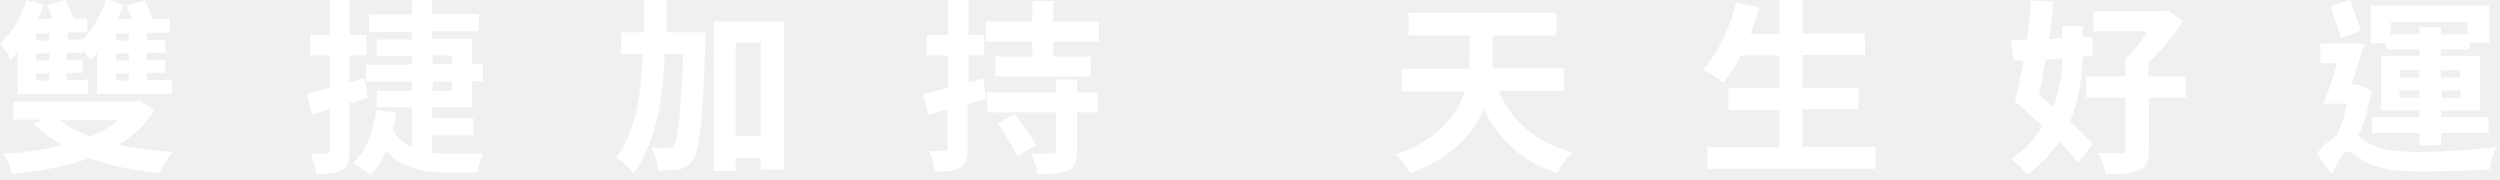
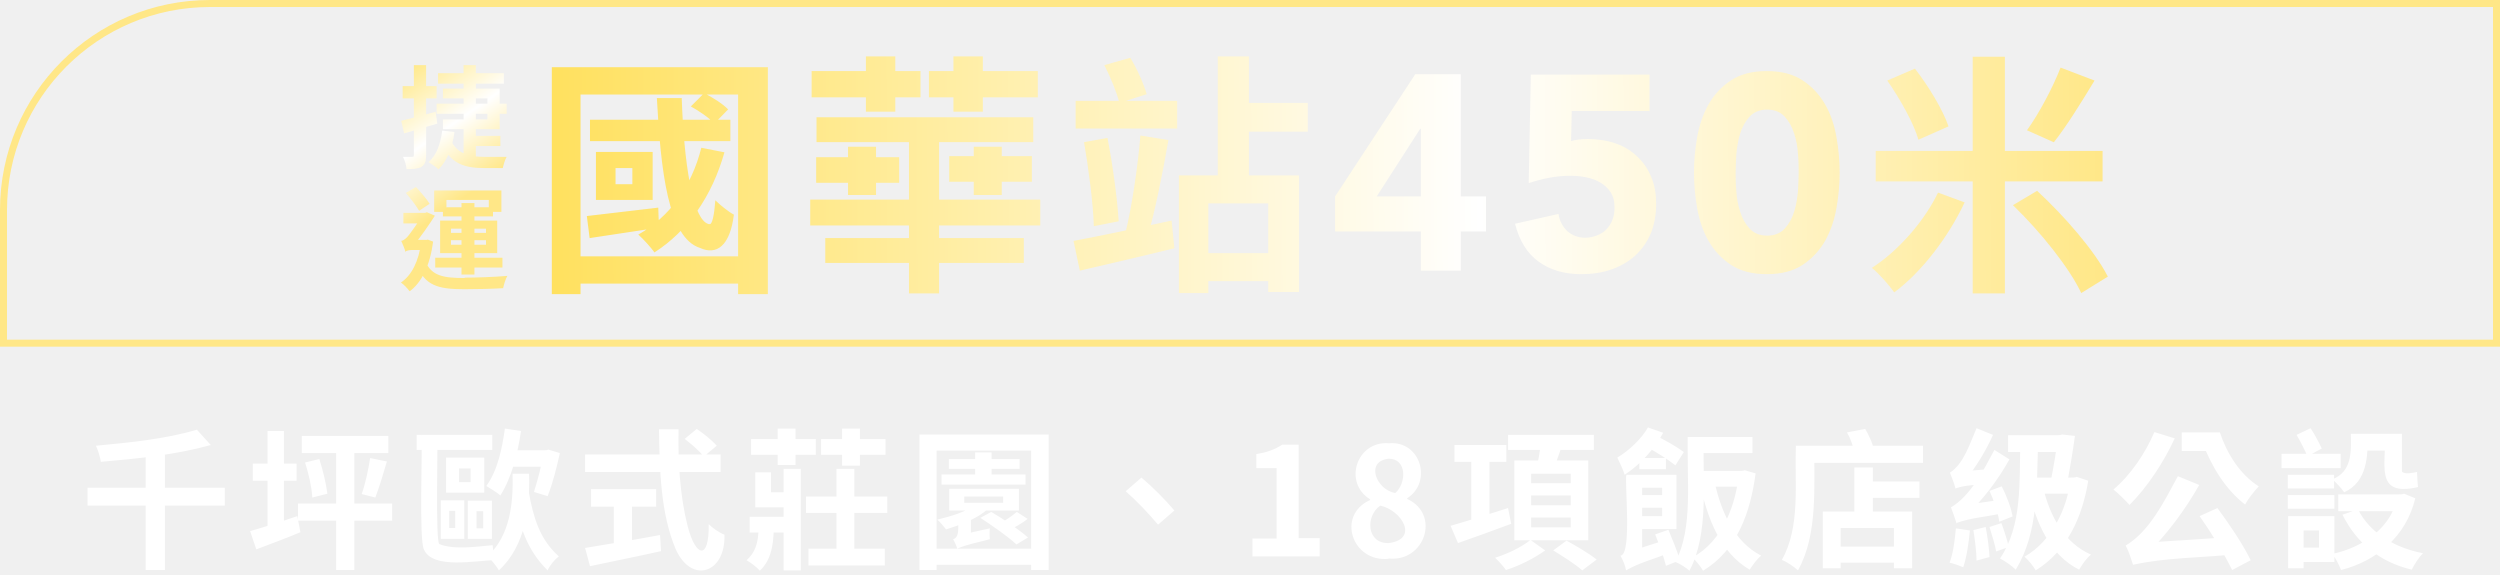
- <svg xmlns="http://www.w3.org/2000/svg" version="1.1" viewBox="0 0 487 35">
-   <path d="M3.4,10.2c-.4.5-.9.9-1.3,1.4-.4-.8-1.4-2.4-2.1-3.1C2.2,6.5,4.1,3.3,5.2,0l3.3.9c-.3.9-.7,1.9-1.1,2.8h2.8c-.3-.9-.7-1.8-1.1-2.7l3.6-1c.6,1.1,1.2,2.5,1.6,3.6h2.7v2.7h-3.8v1.4h3c1.9-2,3.6-4.9,4.5-7.8l3.4,1c-.3.9-.7,1.8-1.2,2.8h2.8c-.3-.9-.7-1.8-1.1-2.6l3.6-1c.5,1.1,1.2,2.5,1.6,3.6h3.3v2.7h-4.5v1.4h3.6v2.5h-3.6v1.4h3.6v2.5h-3.6v1.4h4.9v2.7h-14.6v-8.1c-.4.6-.9,1.1-1.3,1.5-.3-.5-.9-1.3-1.5-2v.6h-3.1v1.4h3.1v2.5h-3.1v1.4h4.1v2.7H3.4v-8.2h0ZM30.1,21.5c-1.7,2.8-4.1,4.9-7,6.7,3.3.7,6.8,1.2,10.6,1.4-.9,1-2.1,2.9-2.7,4.1-5-.5-9.6-1.4-13.6-2.9-4.5,1.6-9.7,2.6-15,3.1-.3-1.2-1-2.9-1.7-3.9,4-.3,7.8-.8,11.4-1.7-2-1.2-3.9-2.6-5.5-4.2l1.7-.8H2.6v-3.5h23.8l.8-.2,2.9,1.8h0ZM9.6,6.5h-2.6v1.4h2.6v-1.4ZM9.6,10.4h-2.6v1.4h2.6v-1.4ZM9.6,14.3h-2.6v1.4h2.6v-1.4ZM11.6,23.4c1.6,1.3,3.6,2.3,6,3.2,2.1-.9,3.9-1.9,5.3-3.2h-11.3ZM25.1,6.5h-2.5v1.4h2.5v-1.4ZM25.1,10.4h-2.5v1.4h2.5v-1.4ZM25.1,14.3h-2.5v1.4h2.5v-1.4ZM71.6,19.1c-1.2.4-2.3.7-3.5,1v9.2c0,2-.3,3.1-1.4,3.8-1.1.7-2.7.8-5.1.8-.1-1-.6-2.8-1-4,1.3,0,2.5,0,3,0,.4,0,.6-.1.6-.6v-8c-1.2.4-2.4.7-3.5,1l-.9-4.1c1.2-.2,2.8-.6,4.4-1.1v-6.3h-3.8v-4h3.8V0h3.9v6.8h3.3v4h-3.3v5.2l2.9-.8.6,3.9h0ZM84.3,29.8c1,.1,2,.1,3,.1s5.5,0,6.9,0c-.6.9-1.1,2.6-1.2,3.7h-6c-5,0-8.9-.9-11.7-4.3-.8,1.9-1.9,3.6-3.2,4.8-.7-.6-2.4-1.8-3.3-2.4,2.6-2.3,3.9-6,4.5-10.3l3.9.5c-.2,1.2-.4,2.3-.7,3.4.9,1.6,2.2,2.7,3.7,3.4v-7.8h-6.8v-3.2h6.8v-1.8h-8.9v-3.3h8.9v-1.7h-6.8v-3.2h6.8v-1.5h-8.3v-3.4h8.3V0h4v2.7h9.1v3.4h-9.1v1.5h7.7v4.9h2.2v3.3h-2.2v5.1h-7.7v2.1h8v3.4h-8v3.3h0ZM84.3,12.5h3.7v-1.7h-3.7v1.7ZM84.3,17.7h3.7v-1.8h-3.7v1.8ZM137.4,6.4s0,1.4,0,2c-.5,15.4-1.1,21-2.4,22.7-.8,1.3-1.6,1.7-2.8,1.9-1,.2-2.5.2-4.1.2,0-1.3-.5-3.2-1.2-4.5,1.3.1,2.4.1,3.1.1s.9-.1,1.3-.7c.8-1,1.3-5.6,1.8-17.6h-3.6c-.4,9.2-1.8,17.5-6.1,23.3-.8-1-2.2-2.5-3.4-3.1,3.8-4.9,4.9-12.2,5.2-20.2h-4.2v-4.2h4.4c0-2.1,0-4.2,0-6.3h4.4c0,2.1,0,4.3,0,6.3h7.9ZM152.7,4.2v28.8h-4.5v-2.2h-4.9v2.5h-4.3V4.2h13.7ZM148.2,26.5V8.3h-4.9v18.2h4.9ZM191.8,19.3c-1.1.3-2.2.7-3.3,1v8.6c0,2-.3,3.1-1.4,3.7-1.1.7-2.7.9-5,.8-.1-1-.6-2.8-1.1-4,1.3,0,2.6,0,3,0,.4,0,.6-.1.6-.6v-7.5l-3.8,1.1-.9-4.1c1.3-.3,3-.7,4.8-1.2v-6.3h-4.2v-4h4.2V0h4v6.8h3v4h-3v5.3l2.8-.8.6,3.9h0ZM214.1,4.2v3.9h-8.9v2.9h7.3v3.9h-18.6v-3.9h7.2v-2.9h-9.1v-3.9h9.1V.2h4.1v4h8.9,0ZM209.8,18h4v3.9h-4v7.5c0,2.1-.4,3.2-1.8,3.8-1.3.6-3.3.7-5.9.7-.2-1.2-.7-2.9-1.2-4,1.6.1,3.5,0,4.1,0,.5,0,.7-.1.7-.6v-7.4h-13.4v-3.9h13.4v-2.5h4.1v2.5ZM197.7,22.2c1.4,1.9,3.2,4.4,4.1,6.1l-3.6,2.1c-.8-1.7-2.5-4.4-3.8-6.4l3.4-1.8h0ZM292,17.8c2.5,5.8,7.2,10,14.3,11.9-1,.9-2.4,2.8-3,4-6.8-2.2-11.2-6.4-14.3-12.4-2,4.8-6.1,9.4-14.3,12.5-.6-1.1-1.9-2.9-2.8-3.7,8.4-3,12-7.7,13.4-12.3h-12.2v-4.4h13.1c0-1,.1-1.9.1-2.8v-3.7h-11.9V2.5h28.8v4.4h-12.4v3.7c0,.9,0,1.8,0,2.7h13.9v4.4h-12.7ZM365.3,28.7v4.2h-32.7v-4.2h14v-7.3h-9.9v-4.2h9.9v-6.4h-7.5c-1,2-2.2,3.9-3.4,5.3-.9-.7-2.8-2-3.9-2.6,2.8-3,5.2-8.1,6.4-13l4.5,1c-.5,1.7-1.1,3.5-1.7,5.1h5.6V0h4.5v6.5h12.2v4.2h-12.2v6.4h10.9v4.2h-10.9v7.3h14.1ZM405.7,11.1c-.1,3.7-.6,8.2-2.5,12.6,1.8,1.6,3.4,3.1,4.4,4.4l-2.8,3.6c-.9-1.2-2.2-2.6-3.7-4.1-1.5,2.3-3.5,4.4-6.2,6.4-.7-.9-2.1-2.3-3.1-3,2.7-1.9,4.7-4.1,6.1-6.4-1.9-1.7-3.8-3.5-5.4-4.9.6-2.2,1.2-4.9,1.7-7.9h-2c0,.1-.4-4-.4-4,1,0,2,0,3.1-.1.4-2.6.6-5.2.8-7.6l4.3.2c-.2,2.3-.5,4.8-.9,7.3l2.6-.2v-2.3h4v2.1h1.9c0-.1,0,3.8,0,3.8h-1.9c0,.1,0,.2,0,.2ZM398.5,11.6c-.4,2.4-.9,4.8-1.3,6.8.9.8,1.9,1.6,2.8,2.4,1.2-3.3,1.7-6.6,1.8-9.4l-3.2.2h0ZM425.9,19h-7.3v10.2c0,2.2-.5,3.3-2,4-1.4.6-3.5.7-6.4.7-.2-1.2-.8-3-1.5-4.1,1.8,0,3.9,0,4.5,0s.8-.1.8-.7v-10.1h-7.6v-4.1h7.6v-3.5c1.6-1.4,3.2-3.4,4.4-5.3h-10.6v-3.9h13.5l1-.2,2.9,2.1c-1.7,2.7-4.1,5.7-6.7,8.1v2.7h7.3v4.1ZM462,17.6c-.5,3-1.4,6.2-2.6,8.9.5.4,1.2.8,2.1,1.4,2.5,1.5,5.9,1.7,10.1,1.7s10.7-.4,14.7-1c-.5,1.2-1.2,3.3-1.3,4.4-3,.2-9.4.4-13.7.4s-7.9-.4-10.5-1.9c-1.5-.8-2.8-2-3.6-2s-2.1,2.5-3,4.5l-2.9-4.1c1.3-1.6,2.7-2.8,3.9-3.5.9-1.8,1.6-4.1,2-6.2h-4.6c.9-2.2,1.9-5.1,2.7-7.9h-3.3v-3.8h8.6c-.8,2.6-1.7,5.5-2.5,8h1.2c0-.1,2.5,1.1,2.5,1.1h0ZM456,7.5c-.4-1.7-1.4-4.3-2-6.3l3.8-1.2c.7,2,1.6,4.4,2.1,6l-3.9,1.4ZM464.8,8.4h-3V1.1h23.1v7.2h-3.8v1.3h-5.6v1.3h7.6v10.6h-7.6v1.3h9.3v3.1h-9.3v2.4h-4.2v-2.4h-9.2v-3.1h9.2v-1.3h-7.5v-10.6h7.5v-1.3h-6.5v-1.3h0ZM465.7,4.3v2.4h5.6v-1.4h4.2v1.4h5.2v-2.4h-15.1ZM467.5,15.1h3.8v-1.4h-3.8v1.4ZM471.3,19v-1.4h-3.9v1.4h3.9ZM475.5,13.7v1.4h3.7v-1.4h-3.7ZM479.3,17.6h-3.7v1.5h3.7v-1.5Z" fill="#fff" />
+ <svg xmlns="http://www.w3.org/2000/svg" id="_圖層_1" data-name="圖層_1" version="1.1" viewBox="0 0 714 164">
+   <defs>
+     <style>
+       .st0 {
+         fill: url(#_未命名漸層_7);
+       }
+ 
+       .st1 {
+         fill: #fff;
+       }
+ 
+       .st2 {
+         fill: url(#_未命名漸層_8);
+       }
+ 
+       .st3 {
+         fill: none;
+         stroke: #ffe787;
+         stroke-width: 2px;
+       }
+     </style>
+     <linearGradient id="_未命名漸層_7" data-name="未命名漸層 7" x1="153.4" y1="50.9" x2="602.1" y2="49.3" gradientUnits="userSpaceOnUse">
+       <stop offset="0" stop-color="#ffe05c" />
+       <stop offset=".6" stop-color="#fff" />
+       <stop offset="1" stop-color="#ffe787" />
+     </linearGradient>
+     <linearGradient id="_未命名漸層_8" data-name="未命名漸層 8" x1="105.8" y1="17" x2="132.9" y2="56.1" gradientUnits="userSpaceOnUse">
+       <stop offset="0" stop-color="#ffe05c" />
+       <stop offset=".6" stop-color="#fff" />
+       <stop offset="1" stop-color="#ffe787" />
+     </linearGradient>
+   </defs>
+   <path class="st0" d="M219.4,84h-8.6V27h-45v57h-8.2V19.2h61.7v64.8ZM215.5,81h-52.7v-7.8h52.7v7.8ZM188,59.3l.2,5.7c-7,1.1-14.1,2.1-19.8,3l-.8-6.3c5.3-.6,12.8-1.5,20.4-2.4ZM208.6,40.3h-40.1v-6.1h40.1v6.1ZM186.4,57.1h-16.2v-13.7h16.2v13.7ZM180.6,52.6v-4.6h-4.8v4.6h4.8ZM187,72.2c-.9-1.3-3.3-4-4.7-5.2,9-5.1,15.2-13.7,18-24.8l6.6,1.3c-3.6,12.7-10.5,22.5-20,28.6ZM202.6,64c.8.3,1.4-2.6,1.7-6.8,1.3,1.3,3.9,3.4,5.3,4.1-1.1,8.9-4.9,11.7-9.7,9.5-9.1-2.9-11.2-22.1-12.3-42.8h7.1c.6,17.9,3,34.8,7.7,36h0ZM208,31.2l-4,4.1c-1.4-1.6-4.3-3.6-6.7-4.9l3.8-3.8c2.4,1.2,5.4,3.1,6.8,4.6ZM297.1,64.4h-65.7v-7.4h65.7v7.4ZM262.9,27.8h-31.1v-7.5h31.1v7.5ZM256.8,52.2h-23.7v-7.3h23.7v7.3ZM295.1,40.6h-61.9v-7.1h61.9v7.1ZM292.4,75.1h-56.7v-7.1h56.7v7.1ZM250.2,55.7h-8v-13.8h8v13.8ZM255.7,31.9h-8.4v-15.8h8.4v15.8ZM268.2,83.8h-8.6v-47.5h8.6v47.5ZM296.4,27.8h-31.1v-7.5h31.1v7.5ZM294.7,51.9h-23.6v-7.3h23.6v7.3ZM280.7,31.9h-8.4v-15.8h8.4v15.8ZM286.1,55.7h-8v-13.8h8v13.8ZM334.6,62.9l.8,8c-9.3,2.3-19.3,4.6-27,6.4l-1.8-8.5c7.1-1.3,17.9-3.6,28-5.8h0ZM336.2,36.7h-29v-7.9h29v7.9ZM319.5,63.2l-7.1,1.4c-.2-6.6-1.5-16.5-2.8-24l6.7-1.2c1.5,7.7,2.8,17.3,3.2,23.9ZM327.5,26.9l-7.8,2.5c-.7-2.9-2.6-7.5-4.3-10.8l7.4-2.1c2,3.2,3.9,7.6,4.7,10.4h0ZM327.8,67.6l-6.3-1.4c1.8-7.3,3.5-19,4.2-27.5l8,1.3c-1.6,9.3-3.9,20.6-5.9,27.5h0ZM371.1,83.4h-8.9v-25.3h-17.1v25.6h-8.4v-33.6h34.3v33.4h0ZM366.4,80.3h-25.8v-8h25.8v8ZM356.7,53.6h-8.9V16.1h8.9v37.5ZM373.5,37.6h-21v-8.2h21v8.2ZM405.8,66.1h-24.5v-10l22.9-34.9h13v34.9h7.2v10h-7.2v11.2h-11.4v-11.2h0ZM405.8,36.8h-.2l-12.4,19.3h12.6v-19.3ZM471.2,31.7h-22.3l-.2,8.6c1.2-.4,2.9-.6,5-.6s5.5.4,7.8,1.3c2.4.8,4.4,2.1,6.1,3.7,1.7,1.6,3.1,3.6,4,5.9,1,2.3,1.4,4.9,1.4,7.7s-.5,6-1.6,8.5c-1.1,2.5-2.6,4.6-4.5,6.3-1.9,1.7-4.2,3-6.8,3.9-2.6.9-5.5,1.3-8.5,1.3-4.9,0-8.9-1.2-12.2-3.6-3.3-2.4-5.5-6-6.7-10.8l12.4-2.8c.3,2,1.2,3.6,2.5,4.9,1.4,1.2,3.1,1.9,5.1,1.9s4.6-.8,6.1-2.4c1.5-1.6,2.3-3.6,2.3-6s-.4-3.4-1.1-4.6c-.8-1.2-1.8-2.1-3-2.8-1.2-.7-2.6-1.2-4.2-1.5-1.5-.3-3.1-.4-4.6-.4s-3.9.2-5.9.6c-2,.4-3.9.9-5.7,1.5l.6-31h33.9v10.5h0ZM483.8,49.3c0-3.3.3-6.7.9-10.1.6-3.4,1.7-6.6,3.2-9.3,1.6-2.8,3.7-5.1,6.4-6.9,2.7-1.8,6.1-2.7,10.3-2.7s7.6.9,10.3,2.7c2.7,1.8,4.8,4.1,6.4,6.9,1.6,2.8,2.6,5.9,3.2,9.3.6,3.4.9,6.8.9,10.1s-.3,6.7-.9,10.1c-.6,3.4-1.7,6.6-3.2,9.3-1.6,2.8-3.7,5.1-6.4,6.9-2.7,1.8-6.1,2.7-10.3,2.7s-7.6-.9-10.3-2.7c-2.7-1.8-4.8-4.1-6.4-6.9-1.6-2.8-2.6-5.9-3.2-9.3-.6-3.4-.9-6.8-.9-10.1ZM495.7,49.3c0,1.5,0,3.2.2,5.3.1,2.1.5,4,1.1,5.9.6,1.9,1.5,3.5,2.7,4.8,1.2,1.3,2.9,2,5,2s3.8-.7,5-2c1.2-1.3,2.1-2.9,2.7-4.8.6-1.9.9-3.9,1.1-5.9.1-2.1.2-3.8.2-5.3s0-3.2-.2-5.3c-.1-2.1-.5-4-1.1-5.9s-1.5-3.5-2.7-4.8c-1.2-1.3-2.9-2-5-2s-3.8.7-5,2c-1.2,1.3-2.1,2.9-2.7,4.8-.6,1.9-.9,3.9-1.1,5.9-.1,2.1-.2,3.8-.2,5.3ZM541,83.5c-1.5-2.1-4.4-5.4-6.4-7,7.4-4.7,15-13.3,18.9-21.5l7.6,2.8c-4.7,10-12.3,19.9-20.1,25.7h0ZM600.5,51.8h-64.8v-8.7h64.8v8.7ZM556.5,36.1l-8.6,3.8c-1.3-4.6-5.2-11.6-8.9-16.9l7.9-3.4c3.9,5,8,11.8,9.6,16.5h0ZM572.6,83.8h-9.2V16.2h9.2v67.6ZM602,79l-7.6,4.7c-3.3-7.1-11.7-17.6-19.5-25.1l6.9-4.1c7.8,7.2,16.5,17.2,20.2,24.5ZM586.5,40.6l-7.6-3.4c3.4-4.7,7.4-12.2,9.6-17.9l9.7,3.7c-3.8,6.3-8.1,13.2-11.6,17.6h0Z" />
+   <path class="st2" d="M124.4,31.9l.5,3.4c-3.3,1-6.7,2-9.5,2.8l-.8-3.6c2.5-.6,6.3-1.6,9.9-2.6ZM124.7,28.1h-9.7v-3.5h9.7v3.5ZM120.5,47.6c-1,.6-2.3.7-4.4.7,0-.9-.5-2.5-1-3.5,1.1,0,2.3,0,2.6,0,.4,0,.5-.1.5-.5v-25.7h3.5v25.7c0,1.7-.3,2.7-1.3,3.3h0ZM125.3,48.4c-.6-.6-2.1-1.6-2.9-2.1,2.3-2,3.4-5.2,3.9-9l3.5.4c-.6,4.5-2.1,8.2-4.5,10.6ZM144.7,32.5h-20v-2.9h20v2.9ZM143.9,23.9h-18.8v-3h18.8v3ZM138.6,44.8c1,0,4.7,0,6.1,0-.5.8-.9,2.3-1.1,3.2h-5.3c-5.7,0-9.7-1.3-12.1-6.9l2.6-1c1.8,3.9,5.4,4.7,9.7,4.7h0ZM142.7,36.9h-16.2v-2.8h12.7v-6h-12.7v-2.8h16.2v11.7ZM135.9,46.4l-3.5-2v-25.8h3.5v27.9ZM142.9,41.7h-8.4v-2.9h8.4v2.9ZM122.1,68.4l1.6.6c-.9,6.9-3.3,11.7-6.7,14.2-.5-.7-1.7-2-2.5-2.5,3.1-2.1,5.1-6.1,5.8-11.6v-.6h1.7c0,0,0,0,0,0ZM114.6,68.8c.5-.1,1-.4,1.6-1,.9-.9,3.7-5,4.7-6.7h0c0-.1,1-.5,1-.5l2.3,1c-1.4,2.2-4.1,6.2-5.9,8.2,0,0-2.5,1.2-2.5,2.1-.2-.8-.9-2.4-1.2-3.1h0ZM121.8,63.8h-6.6v-3h6.6v3ZM117.1,68.5h4.7v2.9h-4.1c-.8,0-1.7.2-2,.5v-2.7l1.4-.7h0ZM122.7,58.2l-3,2c-.8-1.4-2.5-3.6-3.8-5.1l2.9-1.7c1.4,1.5,3.1,3.5,3.9,4.8ZM132.7,79.3c3.4,0,8.6-.2,12.2-.5-.5.8-1,2.5-1.2,3.5-3.3.2-7.3.3-11.1.3-7.4,0-11.3-1-13.6-7l2.5-1c1.7,4.3,5.4,4.8,11.2,4.8h0ZM143.2,60.5h-3.6v-3.4h-12.1v3.4h-3.5v-6.1h19.2v6.1h0ZM143.5,76.4h-19.2v-2.8h19.2v2.8ZM142,72.3h-16.3v-9.3h16.3v9.3ZM140.8,61.8h-14.3v-2.6h14.3v2.6ZM138.8,66.5v-1.2h-10v1.2h10ZM138.8,69.9v-1.3h-10v1.3h10ZM135.5,78.4h-3.7v-20.4h3.7v20.4Z" />
+   <path class="st1" d="M25,139.3h39.2v5.1H25v-5.1ZM41.6,129.6h5.5v33.2h-5.5v-33.2ZM56.3,122.8l3.9,4.3c-10,2.8-21,3.9-31.4,4.8-.2-1.4-.8-3.3-1.4-4.6,9.5-.9,19.9-1.9,28.9-4.6ZM85.1,143.8h26.9v4.9h-26.9v-4.9ZM86.2,124.5h24.7v4.9h-24.7v-4.9ZM96,125.6h5.2v37.2h-5.2v-37.2ZM105.6,130.8l4.9,1c-1,3.4-2.1,7.1-3.3,10.3l-3.9-1c1.1-3.1,1.9-7,2.4-10.2ZM87.1,132.1l4.1-1c1,3.1,1.9,6.8,2.3,9.9l-4.3,1.1c-.2-3.2-1.1-7-2.1-10.1ZM72.2,132.4h12.5v4.9h-12.5v-4.9ZM76.4,123.1h4.7v28.5h-4.7v-28.5ZM71.4,151.7c4.2-1.2,9.2-2.8,13.5-4.3l.9,4.6c-4,1.7-8.7,3.4-12.6,4.9l-1.8-5.3ZM131.1,133.8v3.9h3.3v-3.9h-3.3ZM127.4,130.7h10.9v10h-10.9v-10ZM128.3,145.9v4.9h1.7v-4.9h-1.7ZM125.9,142.9h6.7v11h-6.7v-11ZM136.1,146v4.9h1.9v-4.9h-1.9ZM133.6,143h6.9v10.9h-6.9v-10.9ZM144.7,128.6h11.7v4.7h-11.7v-4.7ZM144.2,122.4l4.6.7c-.9,6.3-2.7,13.4-5.9,18.4-1-.9-2.9-2-4-2.7,3.3-4.6,4.5-10.8,5.3-16.4ZM155.2,128.6c.4,0,1.1,0,1.4-.2,0,0,3.3,1,3.3,1-.9,4-2,8.6-3.5,12.3l-3.9-1.2c1.1-3.6,2.4-8.1,2.7-11.9ZM151,140.4c1.3,7.3,3.1,13.6,8.6,18.5-1.2.9-2.6,2.6-3.2,4-6.1-6-8.2-13.1-9.6-21.6l4.2-.8ZM146.5,135.3h4.6c.3,9.6-1,20.5-8.6,27.6-.8-1.3-2.1-3-3.3-4,6.6-6,7.4-15.4,7.2-23.6ZM119,124.2h21.6v4.3h-21.6v-4.3ZM120.3,124.3h4.6c.2,1.4-.6,30.9.6,31.1,4.2,1.7,10.6.7,15.2.3.1,1.3.3,3.1.6,4.3-5.2,0-17.6,2.7-20.2-3-1.5-2.6-.4-29.4-.7-32.8ZM195.6,125.3l3.4-2.8c1.9,1.3,4.2,3.1,5.7,4.8l-3.7,3.1c-1.4-1.8-3.6-3.6-5.5-5.1ZM167.1,129.8h38.7v5h-38.7v-5ZM168.8,139.7h18.6v5h-18.6v-5ZM175.3,142.6h5.2v14.6h-5.2v-14.6ZM167.1,156.5c6.7-1.1,14.5-2.4,21.4-3.7l.3,4.6c-6.6,1.5-13.8,2.9-20.3,4.3l-1.4-5.2ZM188.3,122.6h5.5c-.2,9.2.4,19.1,2.6,27.7,2.3,8.9,6.2,9.8,6-.6,1.1,1.1,3.1,2.5,4.5,3,.4,10.9-9.3,14.3-13.9,4.2-4.4-10.4-4.6-22.9-4.8-34.3ZM230.2,141.8h23.2v4.7h-23.2v-4.7ZM214.1,147.6h11.8v4.5h-11.8v-4.5ZM230.9,156.7h21.8v4.8h-21.8v-4.8ZM223.8,133.9h4.9v29h-4.9v-29ZM238.9,133.9h5.1v26.4h-5.1v-26.4ZM216.7,149.3h4.3c0,4.7-.2,10.2-4,13.7-.8-1-2.7-2.4-3.8-3,3.2-2.7,3.6-6.9,3.4-10.8ZM215.7,134.9h4.5v5.7h6.9v4.3h-11.4v-10ZM214.5,125.4h18.5v4.5h-18.5v-4.5ZM222.1,122.4h5.1v10.4h-5.1v-10.4ZM240.5,122.4h5.1v10.6h-5.1v-10.6ZM234.5,125.4h18.4v4.5h-18.4v-4.5ZM268.9,135.5h24v2.9h-24v-2.9ZM271,131.1h20.2v2.8h-20.2v-2.8ZM278.5,129.2h4.7v8h-4.7v-8ZM278.8,144.1l3.4,1.2c-3.1,2.9-7.9,4.6-12,5.9-.6-.8-1.7-2.1-2.5-2.8,3.7-.9,8-2.1,11-4.3ZM290.4,146.2l3.1,2c-1.7,1.3-3.9,2.6-5.8,3.4l-2.6-1.7c1.7-1.1,3.8-2.4,5.3-3.7ZM275.4,141.8v1.8h11.1v-1.8h-11.1ZM271.1,139.6h19.9v6.2h-19.9v-6.2ZM262.6,124.1h36.9v38.7h-5v-34.1h-27v34.1h-4.9v-38.7ZM265.7,156.7h31.4v4.6h-31.4v-4.6ZM280,147.9l3.1-1.7c3.4,2,7.6,4.8,10.5,7.3l-3.3,2c-2.8-2.6-7-5.4-10.3-7.6ZM273.4,156.7l-.3-2.8c.7-1.4,8.2-2.6,9.6-3-.1.8-.1,2.3,0,3.1-3.6,1-6.4,1.4-9.3,2.7ZM273.4,156.7c-.2-.7-.8-2.1-1.2-2.7,2.3-.6,1.2-5.1,1.4-6.8h3.7v6.8c-1.1.6-3.6,1.3-4,2.7ZM330.7,149.8c-2.7-3.2-6.1-6.8-9.2-9.5l4.5-3.9c3.1,2.6,6.8,6.3,9.4,9.4l-4.6,4ZM357.7,159v-5.2h6.9v-20.1h-5.8v-4c2.9-.5,5.1-1.2,7.4-2.7h4.7v26.7h6v5.2h-19.1ZM396.5,159.6c-10.3,1-14.9-12.4-5.2-16.8v-.2c-7.8-4.8-3.8-16.8,5.4-16,9-.8,12.5,11,5.2,15.7v.2c9.6,4.4,5,18.1-5.3,17ZM398.5,140.8c3.2-2.8,3.4-9.8-1.9-9.8-6.9.8-3.4,9,1.9,9.8ZM396.6,155.1c8.8-1.1,3.7-9.4-2.4-10.7-4.3,3-3.9,10.9,2.4,10.7ZM415.4,127.1h14.8v4.8h-14.8v-4.8ZM420.2,129.9h5.2v20.3h-5.2v-20.3ZM414.2,150.2c5.2-1.5,11.2-3.4,16.5-5.1l.9,4.5c-4.8,1.8-10.6,3.9-15.2,5.5l-2.1-4.9ZM430.7,124.2h24.5v4.3h-24.5v-4.3ZM437.3,141.5v2.8h11.3v-2.8h-11.3ZM437.3,147.8v2.8h11.3v-2.8h-11.3ZM437.3,135.3v2.7h11.3v-2.7h-11.3ZM432.5,131.5h21.1v22.8h-21.1v-22.8ZM440.1,126.6l6,.7c-.8,2.3-1.8,5.2-2.7,7.3l-4.6-.8c.5-2.1,1.1-5.1,1.2-7.2ZM437.1,154.2l4.2,3c-3.2,2.3-7.4,4.4-11.2,5.6-.7-1-2.2-2.7-3.1-3.5,3.4-1.1,7.4-2.9,10.1-5.1ZM443.6,157.2l3.8-2.8c2.7,1.5,6.2,3.5,8.6,5.4l-4.1,3.1c-2.3-2-5.7-4.1-8.3-5.7ZM484.3,134.5h14.1v4.5h-14.1v-4.5ZM482.1,125.8h4.5c-.4,11.7,1.6,26.4-4.1,37.2-1-.9-2.7-2-4-2.5,5.2-9.9,3.1-23.9,3.6-34.7ZM496.6,134.5c.4,0,1.3,0,1.7-.2,0,0,3.1.9,3.1.9-1.5,11.3-5.3,21.9-15,27.8-.6-1.1-2.1-2.9-3-3.8,8.6-4.7,12.5-15.1,13.3-24.7ZM489.7,137.8c1.9,8.3,5.5,16.9,13.3,20.9-1.1.8-2.6,2.9-3.3,4-8.5-5-12-14.7-14.1-24.1l4.2-.9ZM482,124.8h18.5v4.6h-18.5v-4.6ZM467.4,141.4h9.5v3.6h-9.5v-3.6ZM467.7,135.6h11.1v15.5h-11.2v-3.7h7.1v-8.1h-7v-3.7ZM470.4,127.7l2.3-3.4c2.6,1.3,5.9,3.1,8.2,4.8l-2.4,3.8c-2.3-1.8-5.5-3.8-8.1-5.2ZM470.7,122.1l4.3,1.5c-2.5,4.7-6.6,9.1-11,12-.4-1.4-1.4-3.5-2.1-4.9,3.3-2,6.9-5.3,8.8-8.7ZM472.8,152.6l3.7-1.3c1.1,2.7,2.5,6,3.3,8.7l-4,1.6c-.7-2.8-2-6.3-3.1-9ZM464.4,162.9c-.2-1.3-.9-3-1.6-4.2,3.4-.3,1.1-21.1,1.7-23.1h4.5v24c-1.3.6-4.2,1.6-4.6,3.3ZM464.4,162.9l-.5-3.9c.7-1.7,10.7-4.3,12.2-4.9,0,1.1.4,2.9.7,3.8-4.8,1.9-8.6,2.8-12.4,5ZM468.2,130.8h7.6v3.2h-7.6v-3.2ZM532.1,137.5h16.1v4.7h-16.1v-4.7ZM523.3,156.1h20.2v4.6h-20.2v-4.6ZM529.6,133.5h5.3v16h-5.3v-16ZM520.6,146.1h25.5v16.2h-5.2v-11.5h-15.2v11.5h-5.1v-16.2ZM515.3,127.3h33.9v4.9h-33.9v-4.9ZM512.9,127.3h5.3c-.2,11.5,1.1,25.2-4.7,35.6-1.2-1.1-3.1-2.4-4.6-3,5.4-9.5,3.6-22.2,4-32.6ZM527.5,123.5l5.2-1c1,1.7,2.2,4.2,2.5,6.1l-5.5,1.2c-.2-1.9-1.2-4.6-2.2-6.3ZM568.2,140.2l3.5-1.3c1.3,2.6,2.6,5.8,3.1,8.6l-3.8,1.5c-.4-2.8-1.6-6.2-2.8-8.8ZM563.6,151.4l3.5-.9c.5,2.5,1,6.1,1.1,8.6l-3.7,1c0-2.4-.5-6.2-.9-8.7ZM558.6,150.9l4,.6c-.3,3.3-.9,7.6-1.9,10.5-.9-.4-2.9-1.1-3.9-1.3,1.1-2.8,1.5-6.7,1.8-9.8ZM558.5,139.6c-.3-1.4-1.1-3.3-1.6-4.6,4-2.6,5.7-8.4,7.6-12.7l4.7,1.9c-2,4.5-4.8,9.1-7.9,12.9h0c-.8.7-2.7,1.4-2.9,2.5ZM558.5,139.5v-3.6c-.1,0,2-1.3,2-1.3l7.4-.6c-.2,1.1-.5,3.1-.5,4.1-3.4.5-6.1.4-8.9,1.4ZM558.8,149.5c-.4-1.3-1.1-3.3-1.6-4.6,5.6-3.3,9.3-10.6,12.4-16.4l4.3,2.7c-3.2,5.7-7.4,11.4-12.2,15.8h0c-.8.7-2.6,1.4-2.9,2.5ZM558.8,149.5l-.3-3.7,2.1-1.5,11.1-1.6c-.2,1-.2,3-.2,4-4.9,1-8.7,1.2-12.8,2.7ZM568.2,150.5l3.4-1.1c.7,1.9,1.7,4.9,2.1,6.8l-3.6,1.3c-.3-1.9-1.3-5-1.9-7ZM573.5,124.3h15.4v4.8h-15.4v-4.8ZM587.7,124.3c.3,0,1-.1,1.3-.2,0,0,3.6.4,3.6.4-.6,4.4-1.4,9.2-2.2,13.5l-4.7-.6c.8-4.1,1.7-9.1,2.1-13.2ZM579.3,136.4h13.5v4.6h-14.2l.8-4.6ZM591.3,136.4c.5,0,1.4,0,1.8-.2l3.3,1.1c-1.7,10.5-6.1,20.1-15,25.6-.6-1.1-2.2-3.1-3.2-3.9,7.7-4.4,12.3-13.7,13.2-22.6ZM577.1,126.2h5c-.5,12.5.2,25.7-6.4,36.5-1.1-1.1-3.1-2.5-4.5-3.2,6.4-9.4,5.5-21.8,5.8-33.2ZM583.6,139.6c1.9,7.8,6,15.5,13.6,18.8-1.3,1-2.6,2.9-3.4,4.3-8.5-4.3-12.1-13.3-14.4-22.2l4.2-.9ZM628.2,147.4l5.1-2.3c3.3,4.5,7.1,10,9.5,14.9l-5.3,2.8c-2.4-4.9-6.1-10.9-9.3-15.4ZM615.3,123.4l5.8,1.8c-3.1,6.7-7.7,13.8-12.9,19-1.2-1.3-3.2-3.3-4.6-4.4,5-4.2,9.1-10.4,11.7-16.4ZM609.2,161.3c-.5-1.6-1.3-4-2.1-5.5,6.8-4,11.1-12.8,14.9-19.8l6.1,2.5c-4,7.1-9.3,14.2-15,19.8h0c-1,.8-3.6,1.7-3.9,3.1ZM609.2,161.3l-.2-4.4,3.4-1.9,24.7-1.6c.2,1.4.9,3.7,1.2,4.9-10.4,1.1-19.6.9-29.1,3ZM628,123.5h6c2,6,5.7,12,11.1,15.4-1.3,1.4-3,3.5-3.9,5.2-5.7-4.4-9.7-11.1-12.2-17.8h-1.1v-2.8ZM623.1,123.5h9v5.3h-9v-5.3ZM653.4,135.6h13.2v3.9h-13.2v-3.9ZM653.4,141.4h13.3v3.9h-13.3v-3.9ZM651.6,129.6h16.9v4.1h-16.9v-4.1ZM655.8,147.4h10.9v13.1h-10.9v-4.1h6.5v-4.9h-6.5v-4.1ZM653.5,147.4h4.4v14.9h-4.4v-14.9ZM655.9,124.2l4-1.9c1.1,1.6,2.4,4.1,3.2,5.8l-4.1,2.2c-.7-1.7-2.1-4.4-3.1-6.1ZM672.3,123.9h11.5v4.8h-11.5v-4.8ZM667.8,141.2h18.9v4.8h-18.9v-4.8ZM684.8,141.2c.5,0,1.4,0,1.8-.2l3.2,1.3c-2.5,10.7-10.9,17.9-21.2,20.5-.6-1.5-1.5-3.4-2.5-4.6,8.7-1.8,17.4-7.7,18.7-17ZM673.4,145.4c3.5,7,10.8,11.1,18.6,12.6-1.2,1.2-2.4,3.1-3.2,4.7-9.1-2.2-15.6-7.4-19.8-15.7l4.4-1.5ZM671.4,123.9h4.7c.3,6.2,0,13.7-6.6,16.7-.8-1.2-2.3-2.8-3.4-3.7,5.7-2.2,5.4-8,5.3-13ZM681.3,123.9h4.7c0,.9,0,10.1,0,10.8.9.9,3.1.3,4.3.1.1,1.2.1,3.1.3,4.3-12.8,3-8.9-6.9-9.5-15.1Z" />
+   <path class="st3" d="M60,1h653v97H1v-38C1,27.4,27.4,1,60,1Z" />
</svg>
